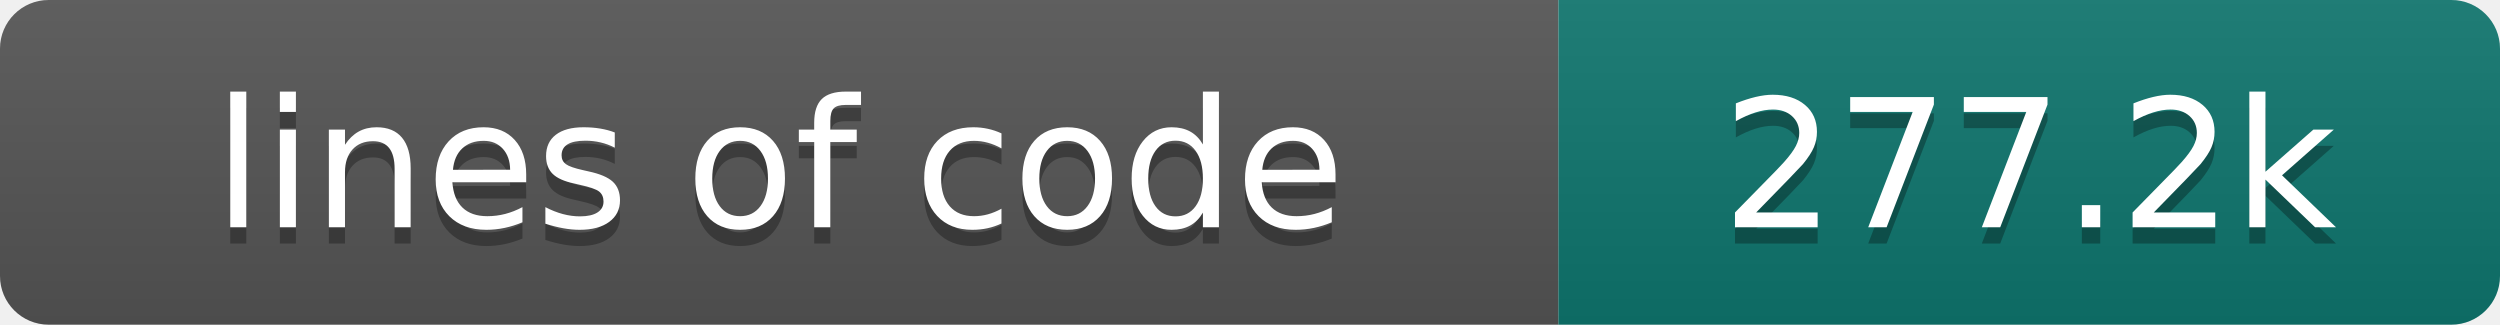
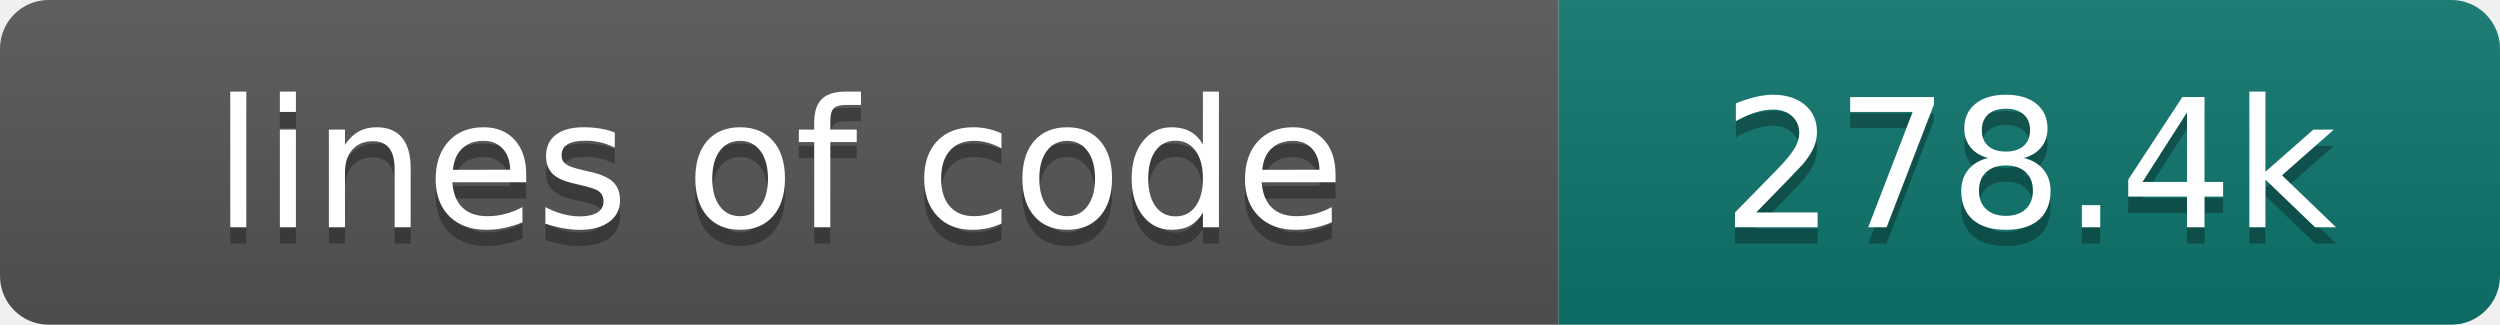
- <svg xmlns="http://www.w3.org/2000/svg" width="154" height="20" role="img" aria-label="lines of code: 277.2k">
+ <svg xmlns="http://www.w3.org/2000/svg" width="154" height="20" role="img" aria-label="lines of code: 278.4k">
  <linearGradient id="s" x2="0" y2="100%">
    <stop offset="0" stop-color="#bbb" stop-opacity=".1" />
    <stop offset="1" stop-opacity=".1" />
  </linearGradient>
  <clipPath id="r">
    <rect width="154" height="20" rx="3" fill="#fff" />
  </clipPath>
  <g clip-path="url(#r)">
    <rect width="96" height="20" fill="#555" />
    <rect x="96" width="58" height="20" fill="#0f766e" />
    <rect width="154" height="20" fill="url(#s)" />
  </g>
  <g fill="#fff" text-anchor="middle" font-family="DejaVu Sans,Verdana,Geneva,sans-serif" font-size="110">
    <text x="480" y="150" fill="#010101" fill-opacity=".3" transform="scale(.1)" textLength="860" lengthAdjust="spacing">lines of code</text>
    <text x="480" y="140" transform="scale(.1)" textLength="860" lengthAdjust="spacing">lines of code</text>
-     <text x="1250" y="150" fill="#010101" fill-opacity=".3" transform="scale(.1)" textLength="480" lengthAdjust="spacing">277.2k</text>
-     <text x="1250" y="140" transform="scale(.1)" textLength="480" lengthAdjust="spacing">277.2k</text>
+     <text x="1250" y="150" fill="#010101" fill-opacity=".3" transform="scale(.1)" textLength="480" lengthAdjust="spacing">278.4k</text>
+     <text x="1250" y="140" transform="scale(.1)" textLength="480" lengthAdjust="spacing">278.4k</text>
  </g>
</svg>
